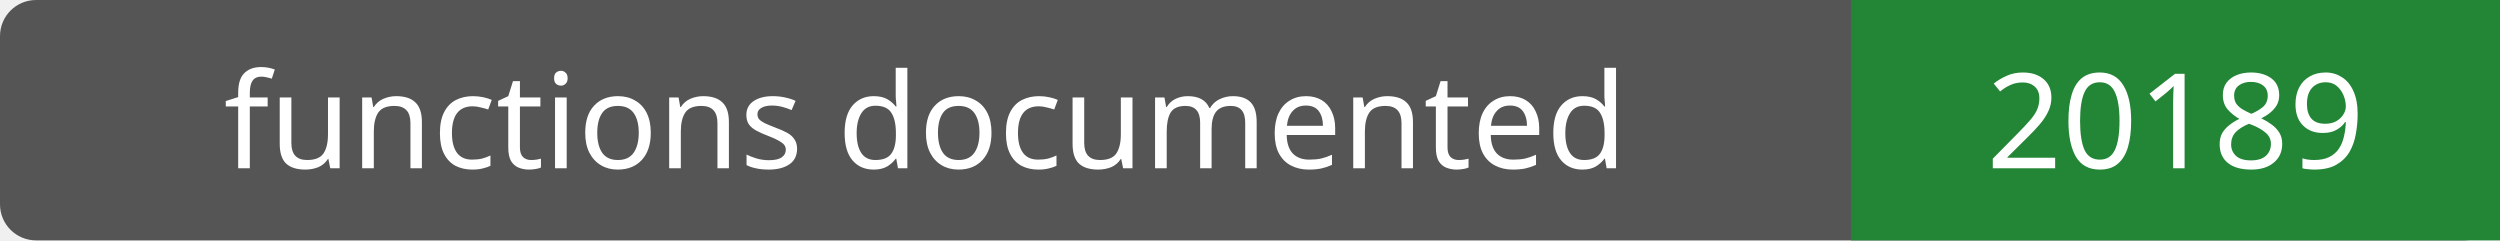
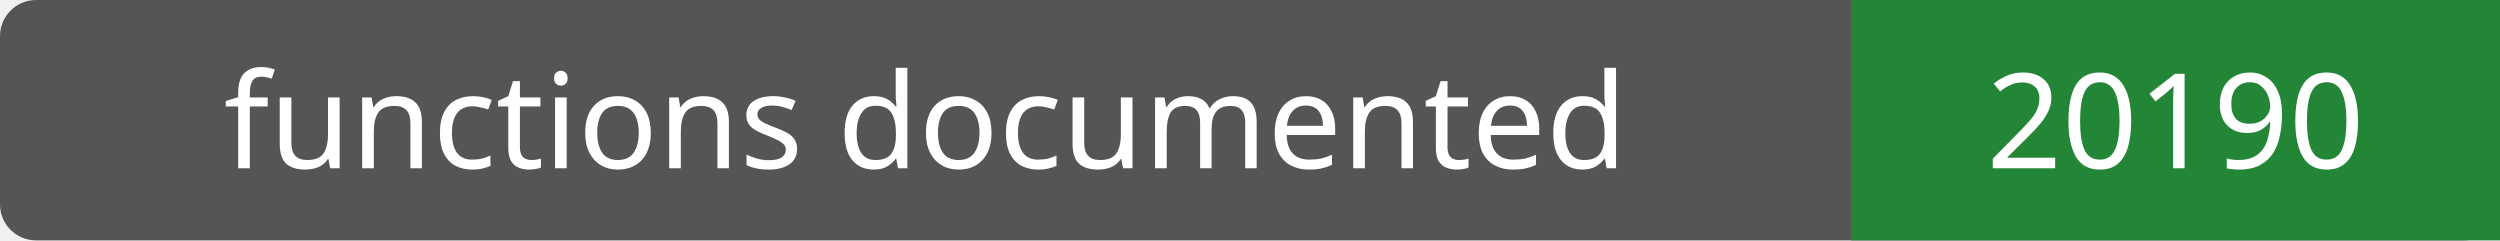
- <svg xmlns="http://www.w3.org/2000/svg" width="208" height="20" role="img" aria-label="functions documented: 20189">
+ <svg xmlns="http://www.w3.org/2000/svg" width="208" height="20" role="img" aria-label="functions documented: 20190">
  <rect width="208" height="20" rx="3" fill="#555" />
  <path fill="#238636" d="M154 0h54v20H154z" />
  <g fill="#fff" text-anchor="middle" font-family="Verdana,sans-serif" font-size="11">
    <text x="77.0" y="14">functions documented</text>
-     <text x="181.0" y="14">20189</text>
+     <text x="181.0" y="14">20190</text>
  </g>
</svg>
